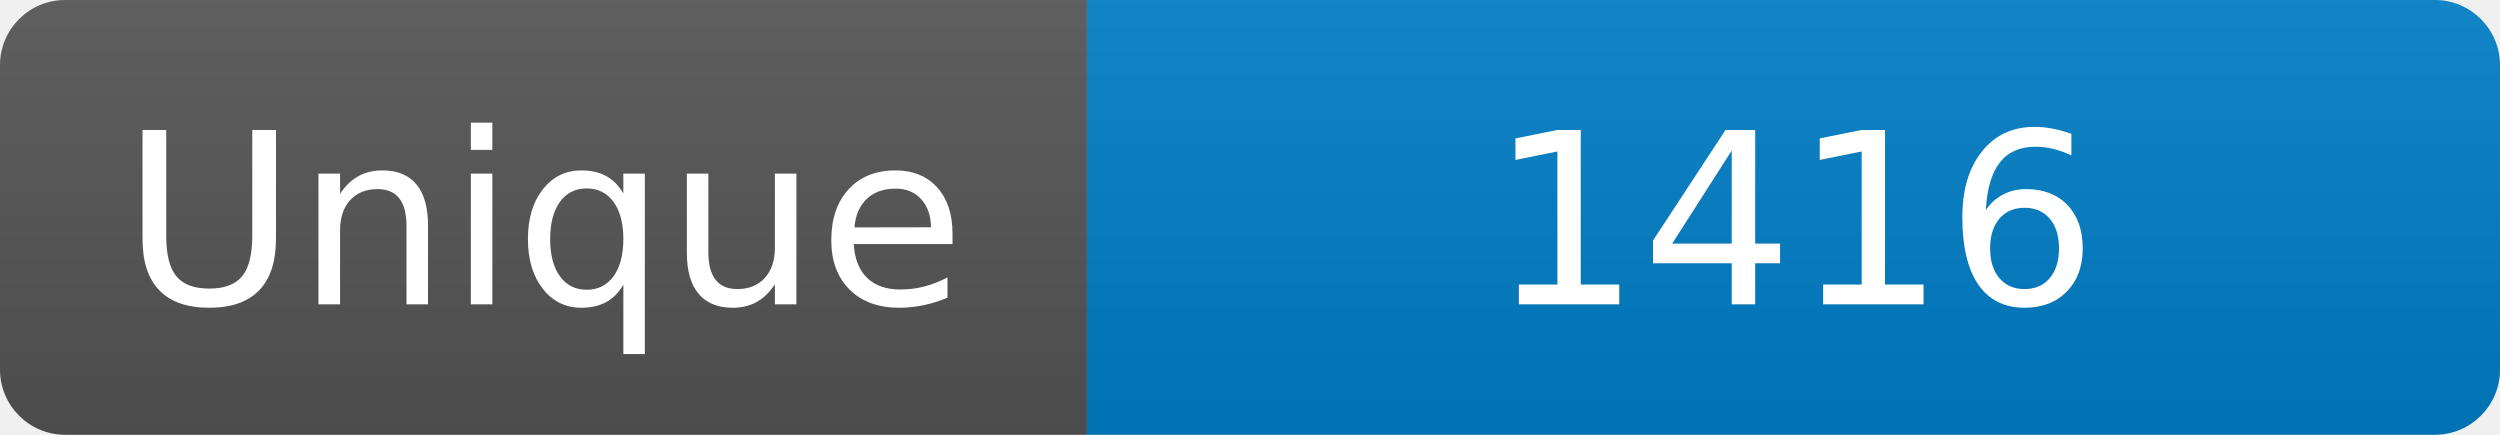
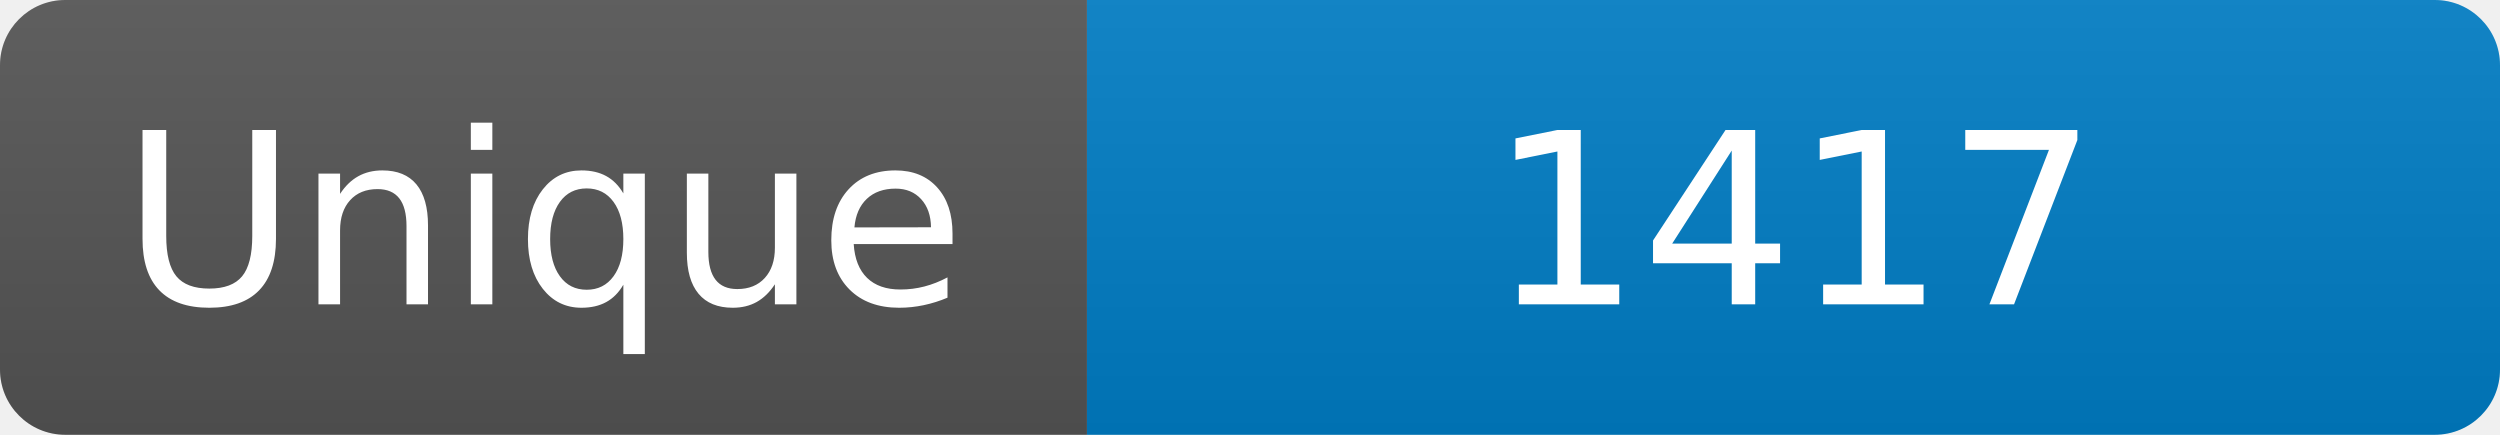
<svg xmlns="http://www.w3.org/2000/svg" width="115" height="20" role="img" aria-label="Maintained?: yes">
  <linearGradient id="s" x2="0" y2="100%">
    <stop offset="0" stop-color="#bbb" stop-opacity=".1" />
    <stop offset="1" stop-opacity=".1" />
  </linearGradient>
  <clipPath id="r">
    <rect width="115" height="20" rx="3" fill="#fff" />
  </clipPath>
  <g clip-path="url(#r)">
    <rect width="50" height="20" fill="#555" />
    <rect x="50" width="160" height="20" fill="#007ec6" />
    <rect width="115" height="20" fill="url(#s)" />
  </g>
  <g fill="#fff" text-anchor="middle" font-family="Verdana,Geneva,DejaVu Sans,sans-serif" font-size="110">
    <text x="250" y="140" transform="scale(.1)" fill="#fff">Unique</text>
-     <text x="825" y="140" transform="scale(.1)" fill="#fff">1416</text>
+     <text x="825" y="140" transform="scale(.1)" fill="#fff">1417</text>
  </g>
</svg>
